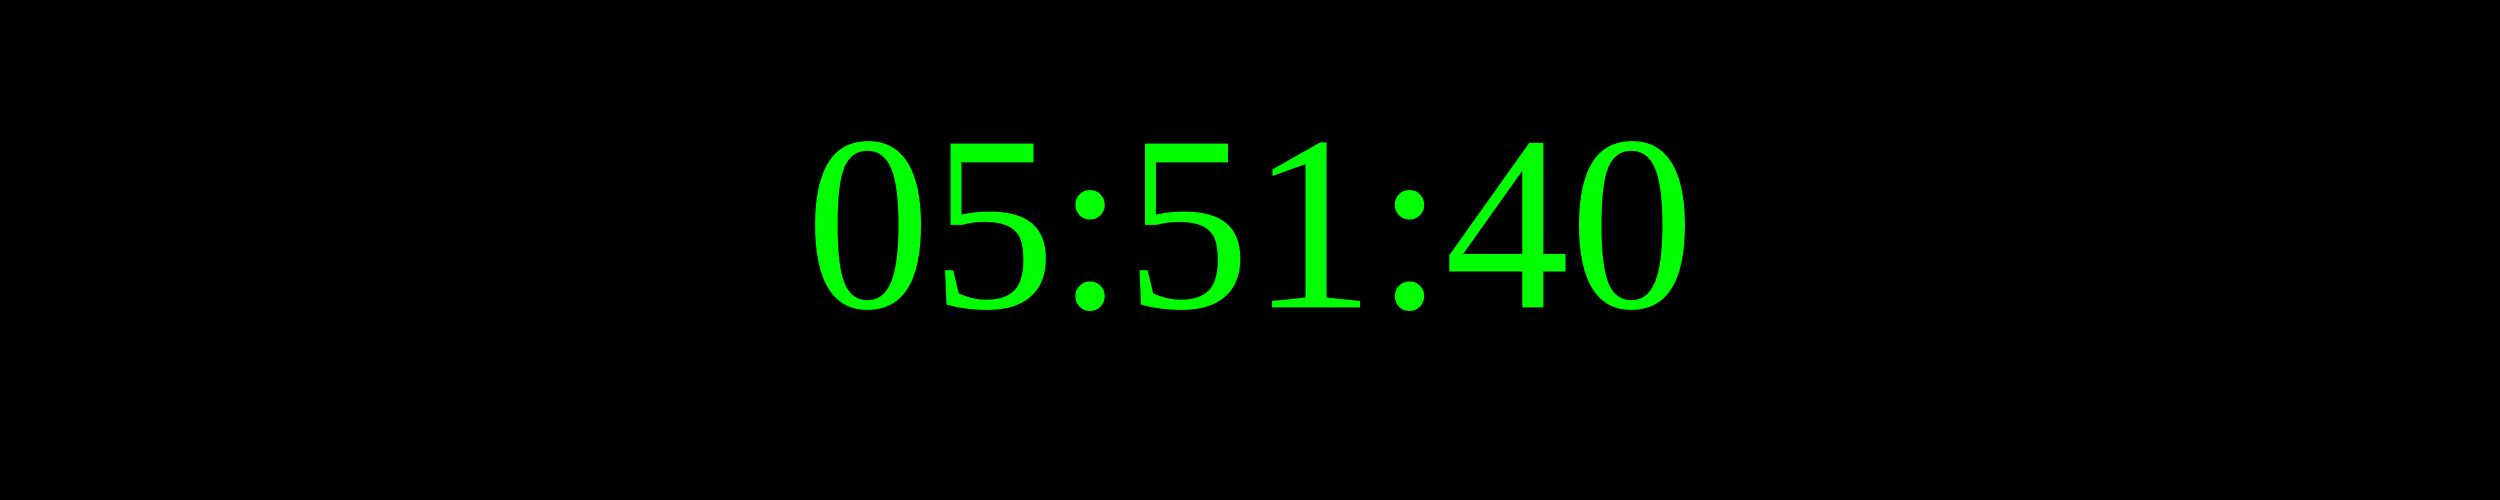
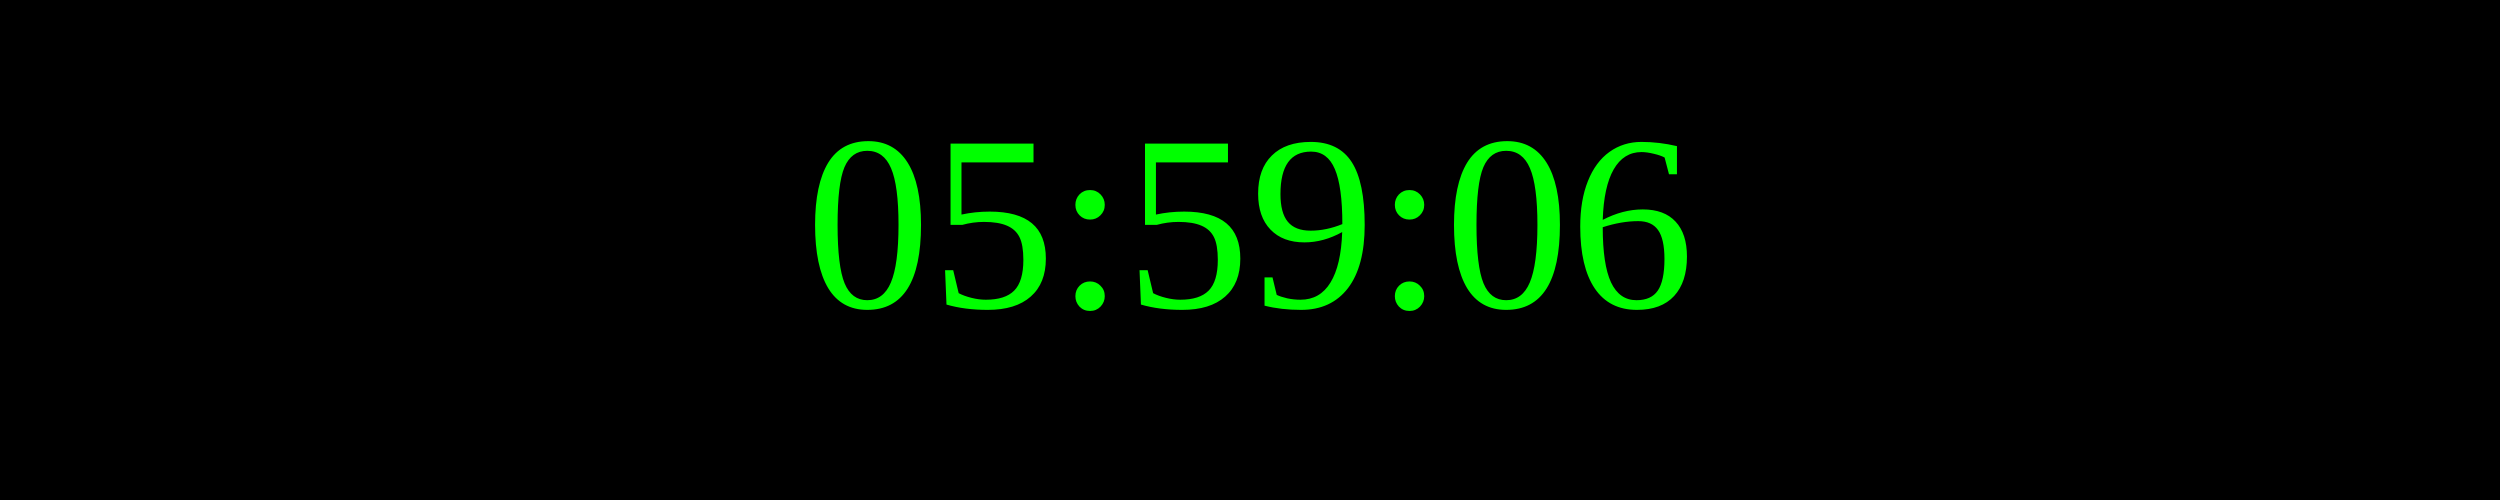
<svg xmlns="http://www.w3.org/2000/svg" width="250" height="50">
  <rect width="100%" height="100%" fill="black" />
  <text x="50%" y="50%" font-size="25" fill="lime" text-anchor="middle" dominant-baseline="middle">
- 05:51:40
+ 05:59:06
</text>
</svg>
